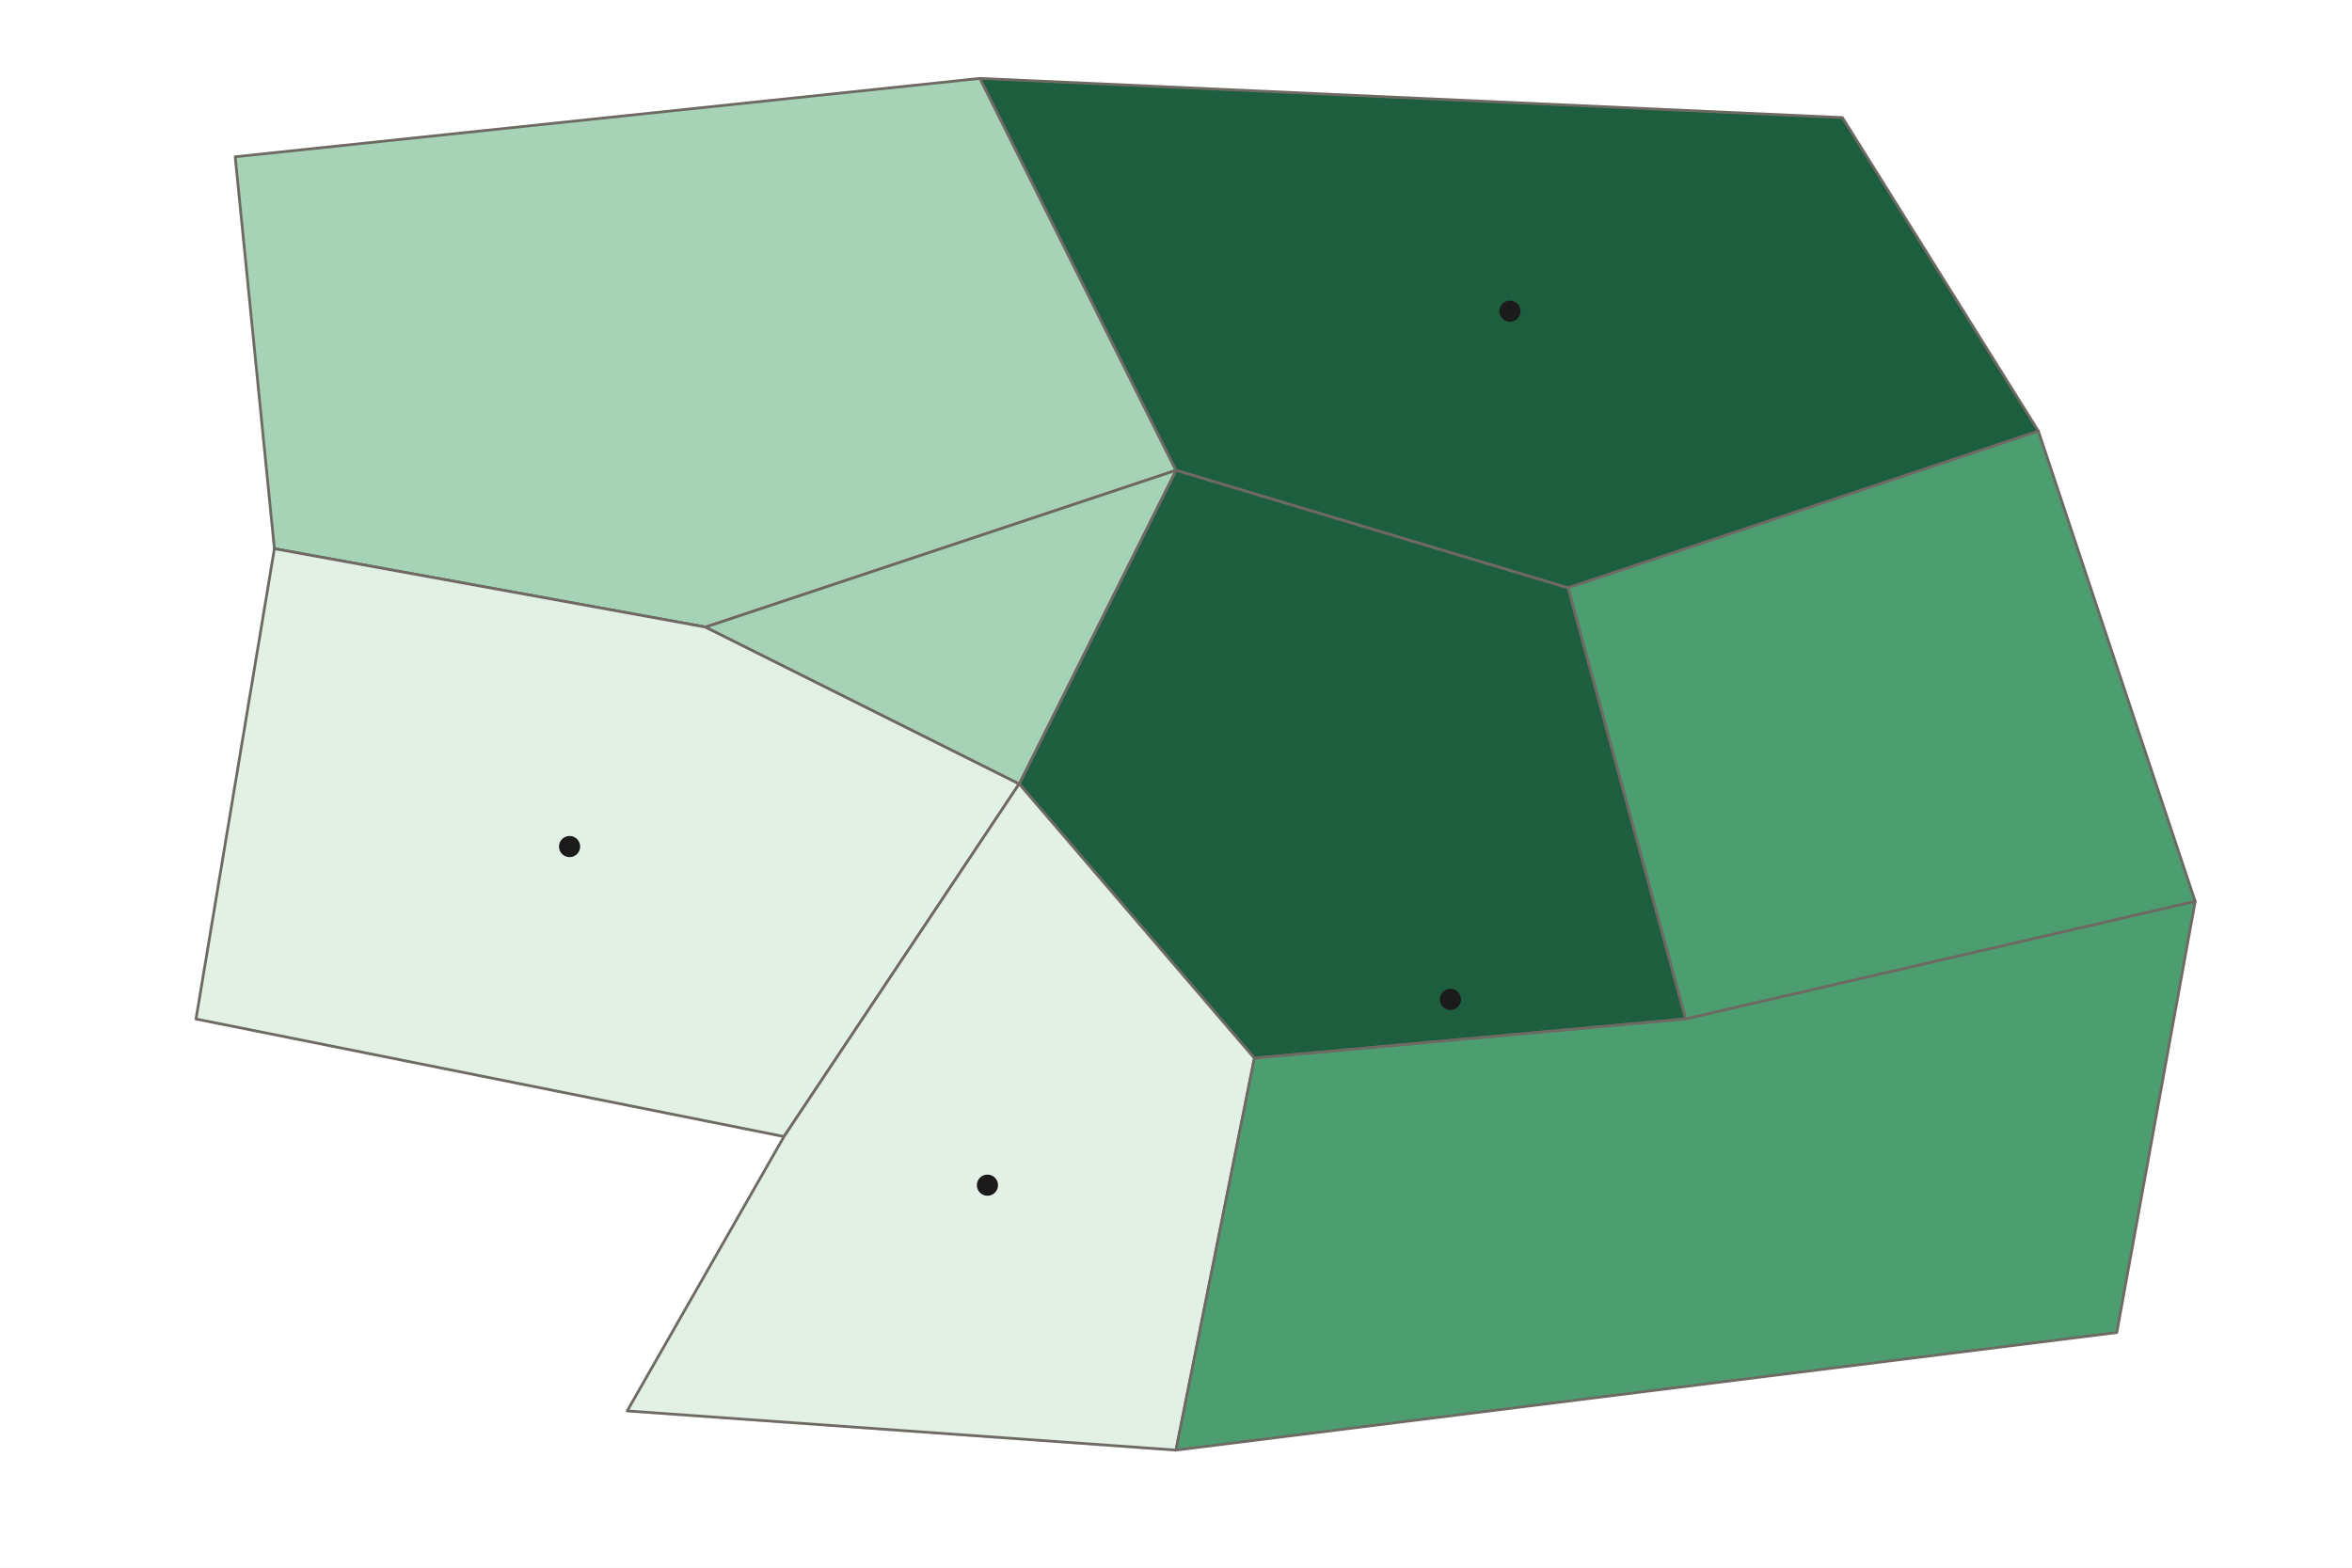
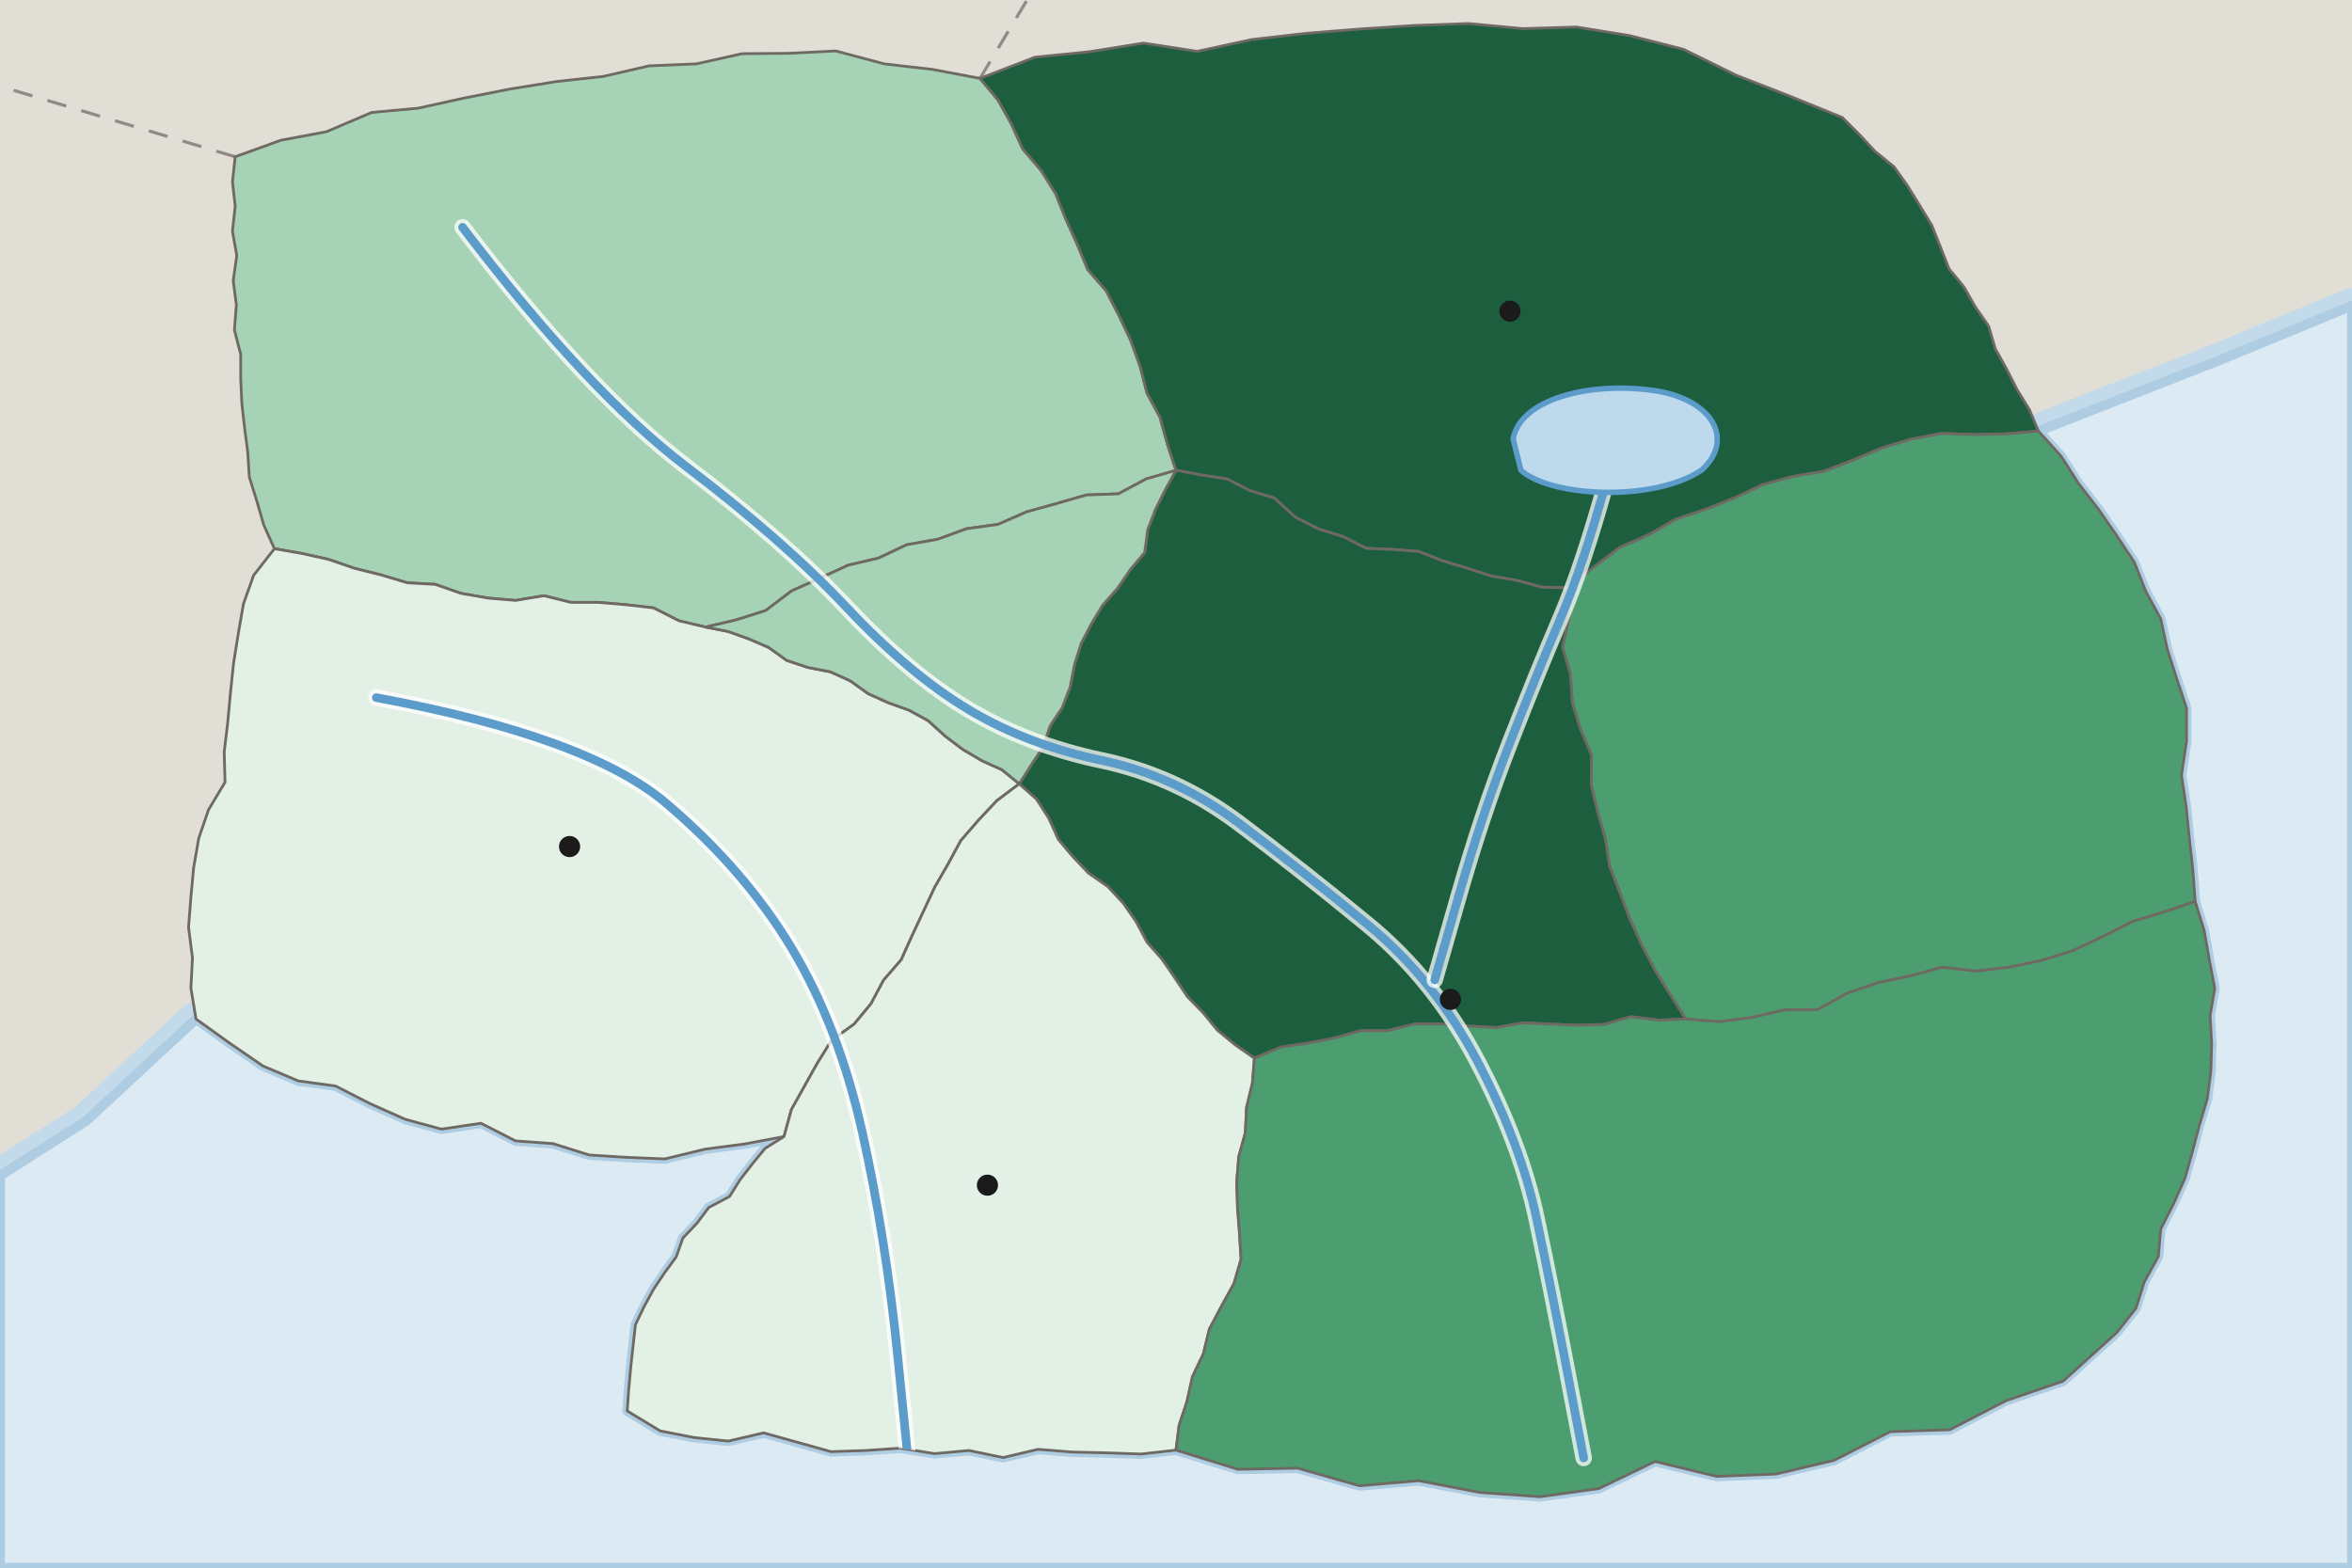
<svg xmlns="http://www.w3.org/2000/svg" viewBox="0 0 600 400" width="600" height="400" role="img" aria-label="Shaded map of the eight provinces of Country A: internet access is highest in the Capital Region and the Lake District and lowest in the Western Uplands and the Southern Forest">
  <defs>
    <pattern id="nd" width="6" height="6" patternUnits="userSpaceOnUse" patternTransform="rotate(45)">
      <rect width="6" height="6" fill="#FFFFFF" />
      <line x1="0" y1="0" x2="0" y2="6" stroke="#9A958C" stroke-width="1.4" />
    </pattern>
  </defs>
-   <rect width="600" height="400" fill="#FFFFFF" />
-   <path d="M60 40L250 20L300 120L180 160L70 140Z" fill="#A6D3B5" stroke="#6E6A63" stroke-width="0.7" stroke-linejoin="round" vector-effect="non-scaling-stroke" />
-   <path d="M250 20L470 30L520 110L400 150L300 120Z" fill="#1D5E3E" stroke="#6E6A63" stroke-width="0.7" stroke-linejoin="round" vector-effect="non-scaling-stroke" />
-   <path d="M520 110L560 230L430 260L400 150Z" fill="#4C9E70" stroke="#6E6A63" stroke-width="0.7" stroke-linejoin="round" vector-effect="non-scaling-stroke" />
-   <path d="M300 120L400 150L430 260L320 270L260 200Z" fill="#1D5E3E" stroke="#6E6A63" stroke-width="0.7" stroke-linejoin="round" vector-effect="non-scaling-stroke" />
-   <path d="M70 140L180 160L260 200L200 290L50 260Z" fill="#E3F0E6" stroke="#6E6A63" stroke-width="0.7" stroke-linejoin="round" vector-effect="non-scaling-stroke" />
-   <path d="M180 160L300 120L260 200Z" fill="#A6D3B5" stroke="#6E6A63" stroke-width="0.7" stroke-linejoin="round" vector-effect="non-scaling-stroke" />
-   <path d="M200 290L260 200L320 270L300 370L160 360Z" fill="#E3F0E6" stroke="#6E6A63" stroke-width="0.7" stroke-linejoin="round" vector-effect="non-scaling-stroke" />
-   <path d="M320 270L430 260L560 230L540 340L300 370Z" fill="#4C9E70" stroke="#6E6A63" stroke-width="0.7" stroke-linejoin="round" vector-effect="non-scaling-stroke" />
+   <rect width="600" height="400" fill="#E1DED6" />
+   <path d="M250 20L262 0" fill="none" stroke="#6E6A63" stroke-width="0.8" stroke-dasharray="5 4" stroke-opacity="0.7" />
+   <path d="M60 40L0 22" fill="none" stroke="#6E6A63" stroke-width="0.8" stroke-dasharray="5 4" stroke-opacity="0.7" />
+   <path d="M600 78L566 92L520 110L525.8 116.4L530.2 123.3L535.3 129.9L540 136.7L544.5 143.5L547.4 150.9L551.2 157.9L552.9 165.7L555.3 173.2L557.8 180.7L557.8 189.1L556.5 197.8L557.7 205.8L558.5 213.8L559.4 221.9L560 230L562.3 237.5L563.6 244.9L565 252.2L563.8 259.1L564.2 266.3L564 273.3L563.1 280.3L561.1 287L559.3 293.8L557.4 300.6L554.5 307.1L551.2 313.6L550.6 320.6L547 327.1L544.9 333.8L540 340L526.3 352.4L511.7 357.4L497.4 364.8L482.2 365.3L467.9 372.6L453.1 376.1L437.9 376.7L422.2 372.9L407.9 379.8L392.9 381.9L377.5 380.8L361.9 377.8L346.8 379.1L331 374.6L315.8 374.9L300 370L291.1 371L282.4 370.7L273.6 370.5L264.8 369.8L255.9 371.9L247.2 370.1L238.4 370.9L229.7 369.5L220.8 370.1L212 370.4L203.4 368L194.8 365.6L185.8 367.7L177.1 366.8L168.4 365.1L160 360L160.4 354.4L160.9 348.9L161.5 343.4L162.1 338L164.3 333.4L166.7 329L169.5 324.8L172.5 320.7L174.2 315.9L177.8 312.1L180.8 308.1L186.1 305.3L188.8 301L191.9 297L195.2 293L200 290L189.9 291.9L179.9 293.2L169.6 295.7L159.9 295.3L150.3 294.7L141.1 291.8L131.5 291.1L122.7 286.6L112.6 288.1L103.4 285.6L94.4 281.6L85.6 277.1L76.1 275.8L67.1 272L58.5 266.1L50 260L22 286L0 300L0 400L600 400Z" fill="#DCEAF4" stroke="#C3DAEA" stroke-width="9" stroke-linejoin="round" />
+   <path d="M600 78L566 92L520 110L525.8 116.4L530.2 123.3L535.3 129.9L540 136.7L544.5 143.5L547.4 150.9L551.2 157.9L552.9 165.7L555.3 173.2L557.8 180.7L557.8 189.1L556.5 197.8L557.7 205.8L558.5 213.8L559.4 221.9L560 230L562.3 237.5L563.6 244.9L565 252.2L563.8 259.1L564.2 266.3L564 273.3L563.1 280.3L561.1 287L559.3 293.8L557.4 300.6L554.5 307.1L551.2 313.6L550.6 320.6L547 327.1L544.9 333.8L540 340L526.3 352.4L511.7 357.4L497.4 364.8L482.2 365.3L467.9 372.6L453.1 376.1L437.9 376.7L422.2 372.9L407.9 379.8L392.9 381.9L377.5 380.8L361.9 377.8L346.8 379.1L331 374.6L315.8 374.9L300 370L291.1 371L282.4 370.7L273.6 370.5L264.8 369.8L255.9 371.9L247.2 370.1L238.4 370.9L229.7 369.5L220.8 370.1L212 370.4L203.4 368L194.8 365.6L185.8 367.7L177.1 366.8L168.4 365.1L160 360L160.4 354.4L160.9 348.9L161.5 343.4L162.1 338L164.3 333.4L166.7 329L169.5 324.8L172.5 320.7L174.2 315.9L177.8 312.1L180.8 308.1L186.1 305.3L188.8 301L191.9 297L195.2 293L200 290L189.9 291.9L179.9 293.2L169.6 295.7L159.9 295.3L150.3 294.7L141.1 291.8L131.5 291.1L122.7 286.6L112.6 288.1L103.4 285.6L94.4 281.6L85.6 277.1L76.1 275.8L67.1 272L58.5 266.1L50 260L22 286L0 300L0 400L600 400Z" fill="#DCEAF4" stroke="#AFCDE2" stroke-width="2.5" stroke-linejoin="round" />
+   <clipPath id="land">
+     <path d="M60 40L71.6 35.8L83.3 33.6L94.8 28.7L106.7 27.6L118.5 25L130.2 22.7L142 20.8L153.9 19.5L165.6 16.8L177.6 16.3L189.3 13.7L201.3 13.6L213.2 13L225.6 16.3L237.8 17.7L250 20L254.6 25.5L258 31.6L260.9 38L265.6 43.5L269.3 49.4L271.9 55.9L274.8 62.3L277.5 68.8L282.2 74.2L285.4 80.4L288.4 86.7L290.8 93.3L292.6 100.3L295.9 106.4L297.8 113.3L300 120L292.4 122.2L285.3 126L277.1 126.3L269.5 128.5L261.9 130.6L254.6 133.8L246.6 134.9L239.2 137.6L231.3 139L224.1 142.4L216.4 144.2L209.2 147.5L201.9 150.8L195.3 155.8L187.7 158.2L180 160L173.2 158.4L166.7 155.1L159.7 154.3L152.7 153.7L145.6 153.7L138.8 152L131.5 153.2L124.5 152.6L117.6 151.4L111 149.1L103.9 148.7L97.2 146.7L90.4 145L83.7 142.7L76.9 141.2L70 140L67.3 134L65.5 127.8L63.6 121.7L63.2 115.4L62.4 109.2L61.7 103L61.4 96.7L61.4 90.4L59.8 84.2L60.3 77.8L59.5 71.6L60.4 65.2L59.3 59L60 52.6L59.3 46.4Z" />
+     <path d="M250 20L264 14.6L277.9 13.2L291.7 11L305.4 13.1L319.3 10.1L333.2 8.5L347 7.4L360.8 6.5L374.6 6L388.4 7.3L402.2 6.9L415.8 9.1L429.5 12.6L442.9 19.2L456.5 24.5L470 30L474.3 34.3L478.4 38.7L483.2 42.6L486.6 47.4L489.7 52.4L492.8 57.5L495 63L497.2 68.6L501 73.2L503.9 78.3L507.3 83.2L509 89L511.9 94.2L514.6 99.5L517.7 104.5L520 110L511.9 110.7L503.6 110.9L495.2 110.6L487.4 112.1L479.8 114.4L472.5 117.5L465.1 120.3L457.2 121.6L449.6 123.7L442.4 127.1L435 130L427.5 132.5L420.5 136.5L413.2 139.7L406.6 144.7L400 150L393.2 149.8L387 148.1L380.5 147L374.3 145L368 143.1L361.9 140.7L355.3 140.2L348.5 139.9L342.6 136.9L336.4 135L330.5 132L325.1 127.1L318.9 125.2L313 122.2L306.5 121.2L300 120L297.8 113.3L295.9 106.4L292.6 100.3L290.8 93.3L288.4 86.7L285.4 80.4L282.2 74.2L277.5 68.8L274.8 62.3L271.9 55.9L269.3 49.4L265.6 43.5L260.9 38L258 31.6L254.6 25.5Z" />
+     <path d="M520 110L525.8 116.4L530.2 123.3L535.3 129.9L540 136.7L544.5 143.5L547.4 150.9L551.2 157.9L552.9 165.7L555.3 173.2L557.8 180.7L557.8 189.1L556.5 197.8L557.7 205.8L558.5 213.8L559.4 221.9L560 230L552.1 232.7L544.1 235.1L536.4 239L528.7 242.6L520.7 245.1L512.5 246.8L504.2 247.8L495.4 246.8L487.4 249L479.2 250.7L471.3 253.4L463.7 257.6L455.1 257.7L447 259.6L438.7 260.7L430 260L426 253.7L422.1 247.4L418.7 240.9L415.7 234.3L413.2 227.7L410.6 221L409.5 213.9L407.5 207L405.9 200.1L406 192.7L403.2 186.1L401.1 179.3L400.6 172L398.6 165.1L400.3 157.3L400 150L406.6 144.7L413.2 139.7L420.5 136.5L427.5 132.5L435 130L442.4 127.1L449.6 123.7L457.2 121.6L465.1 120.3L472.5 117.5L479.8 114.4L487.4 112.1L495.2 110.6L503.6 110.9L511.9 110.7Z" />
+     <path d="M300 120L306.5 121.2L313 122.2L318.9 125.2L325.1 127.1L330.5 132L336.4 135L342.6 136.9L348.5 139.9L355.3 140.2L361.9 140.7L368 143.1L374.3 145L380.5 147L387 148.1L393.2 149.8L400 150L400.3 157.3L398.6 165.1L400.6 172L401.1 179.3L403.2 186.1L406 192.7L405.9 200.1L407.5 207L409.5 213.9L410.6 221L413.2 227.7L415.7 234.3L418.7 240.9L422.1 247.4L426 253.7L430 260L423.1 260.3L416.1 259.4L409.3 261.4L402.4 261.6L395.5 261.3L388.5 261L381.7 262.2L374.7 261.8L367.7 261.3L360.8 261.3L354 263L347.1 263L340.3 264.9L333.5 266.2L326.7 267.2L320 270L315.1 266.6L310.6 262.9L306.9 258.4L302.9 254.3L299.7 249.5L296.4 244.7L292.6 240.4L289.8 235.1L286.5 230.4L282.6 226.2L277.7 222.8L273.7 218.6L270 214.2L267.5 208.7L264.4 203.9L260 200L263 195.3L266.1 190.6L267.9 185.2L271 180.5L273 175.3L274.1 169.6L275.8 164.2L278.4 159.2L281.3 154.4L285.1 150.1L288.3 145.4L292 141L292.8 135.1L294.8 129.9L297.3 124.9Z" />
+     <path d="M70 140L76.9 141.2L83.7 142.7L90.4 145L97.2 146.7L103.9 148.7L111 149.1L117.6 151.4L124.5 152.6L131.5 153.2L138.8 152L145.6 153.7L152.7 153.7L159.7 154.3L166.7 155.1L173.2 158.4L180 160L185.7 161.1L191 163L196.1 165.2L200.7 168.5L206.1 170.3L211.8 171.4L216.9 173.7L221.5 177L226.6 179.3L231.9 181.2L236.8 183.9L241.1 187.8L245.6 191.2L250.5 194.1L255.6 196.4L260 200L254.3 204.3L249.6 209.3L245.1 214.5L241.9 220.4L238.5 226.3L235.6 232.5L232.7 238.7L229.9 244.9L225.4 250.1L222.2 256.1L217.9 261.3L212.1 265.5L208.5 271.3L205.2 277.2L201.9 283.1L200 290L189.9 291.9L179.9 293.2L169.6 295.7L159.9 295.3L150.3 294.7L141.1 291.8L131.5 291.1L122.7 286.6L112.6 288.1L103.4 285.6L94.4 281.6L85.6 277.1L76.1 275.8L67.1 272L58.5 266.1L50 260L48.7 252.1L49.1 244.4L48.1 236.6L48.7 228.9L49.4 221.4L50.7 213.9L53.2 206.6L57.4 199.6L57.2 191.8L58.1 184.3L58.8 176.7L59.6 169.1L60.8 161.6L62.1 154.1L64.7 146.8Z" />
+     <path d="M180 160L187.7 158.2L195.3 155.8L201.9 150.8L209.2 147.5L216.4 144.2L224.1 142.4L231.3 139L239.2 137.6L246.6 134.9L254.6 133.8L261.9 130.6L269.5 128.5L277.1 126.3L285.3 126L292.4 122.2L300 120L297.3 124.9L294.8 129.9L292.8 135.1L292 141L288.3 145.4L285.1 150.1L281.3 154.4L278.4 159.2L275.8 164.2L274.1 169.6L273 175.3L271 180.5L267.9 185.2L266.1 190.6L263 195.3L260 200L255.6 196.4L250.5 194.1L245.6 191.2L241.1 187.8L236.8 183.9L231.9 181.2L226.6 179.3L221.5 177L216.9 173.7L211.8 171.4L206.1 170.3L200.7 168.5L196.1 165.2L191 163L185.7 161.1Z" />
+     <path d="M200 290L201.9 283.1L205.2 277.2L208.5 271.3L212.1 265.5L217.9 261.3L222.2 256.1L225.4 250.1L229.9 244.9L232.7 238.7L235.6 232.5L238.5 226.3L241.9 220.4L245.1 214.5L249.6 209.3L254.3 204.3L260 200L264.4 203.9L267.5 208.7L270 214.2L273.7 218.6L277.7 222.8L282.6 226.2L286.5 230.4L289.8 235.1L292.6 240.4L296.4 244.7L299.7 249.5L302.9 254.3L306.9 258.4L310.6 262.9L315.1 266.6L320 270L319.5 276.4L318 282.6L317.7 289L316 295.2L315.5 301.6L315.7 308.1L316.2 314.7L316.6 321.3L314.8 327.5L311.6 333.3L308.5 339.2L307 345.4L304.2 351.3L302.8 357.6L300.8 363.7L300 370L291.1 371L282.4 370.7L273.6 370.5L264.8 369.8L255.9 371.9L247.2 370.1L238.4 370.9L229.7 369.5L220.8 370.1L212 370.4L203.4 368L194.8 365.6L185.8 367.7L177.1 366.8L168.4 365.1L160 360L160.4 354.4L160.9 348.9L161.5 343.4L162.1 338L164.3 333.4L166.7 329L169.5 324.8L172.5 320.7L174.2 315.9L177.8 312.1L180.8 308.1L186.1 305.3L188.8 301L191.9 297L195.2 293Z" />
+     <path d="M320 270L326.7 267.2L333.5 266.2L340.3 264.9L347.1 263L354 263L360.8 261.3L367.7 261.3L374.7 261.8L381.7 262.2L388.5 261L395.5 261.3L402.4 261.6L409.3 261.4L416.1 259.4L423.1 260.3L430 260L438.7 260.7L447 259.6L455.1 257.7L463.7 257.6L471.3 253.4L479.2 250.7L487.4 249L495.4 246.8L504.2 247.8L512.5 246.8L520.7 245.1L528.7 242.6L536.4 239L544.1 235.1L552.1 232.7L560 230L562.3 237.5L563.6 244.9L565 252.2L563.8 259.1L564.2 266.3L564 273.3L563.1 280.3L561.1 287L559.3 293.8L557.4 300.6L554.5 307.1L551.2 313.6L550.6 320.6L547 327.1L544.9 333.8L540 340L526.3 352.4L511.7 357.4L497.4 364.8L482.2 365.3L467.9 372.6L453.1 376.1L437.9 376.7L422.2 372.9L407.9 379.8L392.9 381.9L377.5 380.8L361.9 377.8L346.8 379.1L331 374.6L315.8 374.9L300 370L300.8 363.7L302.8 357.6L304.2 351.3L307 345.4L308.5 339.2L311.6 333.3L314.8 327.5L316.6 321.3L316.2 314.7L315.7 308.1L315.5 301.6L316 295.2L317.7 289L318 282.6L319.5 276.4Z" />
+   </clipPath>
+   <path d="M60 40L71.6 35.8L83.3 33.6L94.8 28.7L106.7 27.6L118.5 25L130.2 22.7L142 20.8L153.9 19.5L165.6 16.8L177.6 16.3L189.3 13.7L201.3 13.6L213.2 13L225.6 16.3L237.8 17.7L250 20L254.6 25.5L258 31.6L260.9 38L265.6 43.5L269.3 49.4L271.9 55.9L274.8 62.3L277.5 68.8L282.2 74.2L285.4 80.4L288.4 86.7L290.8 93.3L292.6 100.3L295.9 106.4L297.8 113.3L300 120L292.4 122.2L285.3 126L277.1 126.3L269.5 128.5L261.9 130.6L254.6 133.8L246.6 134.9L239.2 137.6L231.3 139L224.1 142.4L216.4 144.2L209.2 147.5L201.9 150.8L195.3 155.8L187.7 158.2L180 160L173.2 158.4L166.7 155.1L159.7 154.3L152.7 153.7L145.6 153.7L138.8 152L131.5 153.2L124.5 152.6L117.6 151.4L111 149.1L103.9 148.7L97.2 146.7L90.4 145L83.7 142.7L76.9 141.2L70 140L67.3 134L65.5 127.8L63.6 121.7L63.2 115.4L62.4 109.2L61.7 103L61.4 96.7L61.4 90.4L59.8 84.2L60.3 77.8L59.5 71.6L60.4 65.2L59.3 59L60 52.6L59.3 46.4Z" fill="#A6D3B5" stroke="#6E6A63" stroke-width="0.7" stroke-linejoin="round" vector-effect="non-scaling-stroke" />
+   <path d="M250 20L264 14.6L277.9 13.2L291.7 11L305.4 13.1L319.3 10.1L333.2 8.5L347 7.4L360.8 6.5L374.6 6L388.4 7.3L402.2 6.9L415.8 9.1L429.5 12.6L442.9 19.2L456.5 24.5L470 30L474.3 34.3L478.4 38.7L483.2 42.6L486.6 47.4L489.7 52.4L492.8 57.5L495 63L497.2 68.6L501 73.2L503.9 78.3L507.3 83.2L509 89L511.9 94.2L514.6 99.5L517.7 104.5L520 110L511.9 110.7L503.6 110.9L495.2 110.6L487.4 112.1L479.8 114.4L472.5 117.5L465.1 120.3L457.2 121.6L449.6 123.7L442.4 127.1L435 130L427.5 132.5L420.5 136.5L413.2 139.7L406.6 144.7L400 150L393.2 149.8L387 148.1L380.5 147L374.3 145L368 143.1L361.9 140.7L355.3 140.2L348.5 139.9L342.6 136.9L336.4 135L330.5 132L325.1 127.1L318.9 125.2L313 122.2L306.5 121.2L300 120L297.8 113.3L295.9 106.4L292.6 100.3L290.8 93.3L288.4 86.7L285.4 80.4L282.2 74.2L277.5 68.8L274.8 62.3L271.9 55.9L269.3 49.4L265.6 43.5L260.9 38L258 31.6L254.6 25.5Z" fill="#1D5E3E" stroke="#6E6A63" stroke-width="0.7" stroke-linejoin="round" vector-effect="non-scaling-stroke" />
+   <path d="M520 110L525.8 116.4L530.2 123.3L535.3 129.9L540 136.7L544.5 143.5L547.4 150.9L551.2 157.9L552.9 165.7L555.3 173.2L557.8 180.7L557.8 189.1L556.5 197.8L557.7 205.8L558.5 213.8L559.4 221.9L560 230L552.1 232.7L544.1 235.1L536.4 239L528.7 242.6L520.7 245.1L512.5 246.8L504.2 247.8L495.4 246.8L487.4 249L479.2 250.7L471.3 253.4L463.7 257.6L455.1 257.7L447 259.6L438.7 260.7L430 260L426 253.7L422.1 247.4L418.7 240.9L415.7 234.3L413.2 227.7L410.6 221L409.5 213.9L407.5 207L405.9 200.1L406 192.7L403.2 186.1L401.1 179.3L400.6 172L398.6 165.1L400.3 157.3L400 150L406.6 144.7L413.2 139.7L420.5 136.5L427.5 132.5L435 130L442.4 127.1L449.6 123.7L457.2 121.6L465.1 120.3L472.5 117.5L479.8 114.4L487.4 112.1L495.2 110.6L503.6 110.9L511.9 110.7Z" fill="#4C9E70" stroke="#6E6A63" stroke-width="0.7" stroke-linejoin="round" vector-effect="non-scaling-stroke" />
+   <path d="M300 120L306.5 121.2L313 122.2L318.9 125.2L325.1 127.1L330.5 132L336.4 135L342.6 136.9L348.5 139.9L355.3 140.2L361.9 140.7L368 143.1L374.3 145L380.5 147L387 148.1L393.2 149.8L400 150L400.3 157.3L398.6 165.1L400.6 172L401.1 179.3L403.2 186.1L406 192.7L405.9 200.1L407.5 207L409.5 213.9L410.6 221L413.2 227.7L415.7 234.3L418.7 240.9L422.1 247.4L426 253.7L430 260L423.1 260.3L416.1 259.4L409.3 261.4L402.4 261.6L395.5 261.3L388.5 261L381.7 262.2L374.7 261.8L367.7 261.3L360.8 261.3L354 263L347.1 263L340.3 264.9L333.5 266.2L326.7 267.2L320 270L315.1 266.6L310.6 262.9L306.9 258.4L302.9 254.3L299.7 249.5L296.4 244.7L292.6 240.4L289.8 235.1L286.5 230.4L282.6 226.2L277.7 222.8L273.7 218.6L270 214.2L267.5 208.7L264.4 203.9L260 200L263 195.3L266.1 190.6L267.9 185.2L271 180.5L273 175.3L274.1 169.6L275.8 164.2L278.4 159.2L281.3 154.4L285.1 150.1L288.3 145.4L292 141L292.8 135.1L294.8 129.9L297.3 124.9Z" fill="#1D5E3E" stroke="#6E6A63" stroke-width="0.7" stroke-linejoin="round" vector-effect="non-scaling-stroke" />
+   <path d="M70 140L76.9 141.2L83.7 142.7L90.4 145L97.2 146.7L103.9 148.7L111 149.1L117.6 151.4L124.5 152.6L131.5 153.2L138.8 152L145.6 153.7L152.7 153.7L159.7 154.3L166.7 155.1L173.2 158.4L180 160L185.7 161.1L191 163L196.1 165.2L200.7 168.5L206.1 170.3L211.8 171.4L216.9 173.7L221.5 177L226.6 179.3L231.9 181.2L236.8 183.9L241.1 187.8L245.6 191.2L250.5 194.1L255.6 196.4L260 200L254.3 204.3L249.6 209.3L245.1 214.5L241.9 220.4L238.5 226.3L235.6 232.5L232.7 238.7L229.9 244.9L225.4 250.1L222.2 256.1L217.9 261.3L212.1 265.5L208.5 271.3L205.2 277.2L201.9 283.1L200 290L189.9 291.9L179.9 293.2L169.6 295.7L159.9 295.3L150.3 294.7L141.1 291.8L131.5 291.1L122.7 286.6L112.6 288.1L103.4 285.6L94.4 281.6L85.6 277.1L76.1 275.8L67.1 272L58.5 266.1L50 260L48.7 252.1L49.1 244.4L48.1 236.6L48.7 228.9L49.4 221.4L50.7 213.9L53.2 206.6L57.4 199.6L57.2 191.8L58.1 184.3L58.8 176.7L59.6 169.1L60.8 161.6L62.1 154.1L64.7 146.8Z" fill="#E3F0E6" stroke="#6E6A63" stroke-width="0.7" stroke-linejoin="round" vector-effect="non-scaling-stroke" />
+   <path d="M180 160L187.7 158.2L195.3 155.8L201.9 150.8L209.2 147.5L216.4 144.2L224.1 142.4L231.3 139L239.2 137.6L246.6 134.9L254.6 133.8L261.9 130.6L269.5 128.5L277.1 126.3L285.3 126L292.4 122.2L300 120L297.3 124.9L294.8 129.9L292.8 135.1L292 141L288.3 145.4L285.1 150.1L281.3 154.4L278.4 159.2L275.8 164.2L274.1 169.6L273 175.3L271 180.5L267.9 185.2L266.1 190.6L263 195.3L260 200L255.6 196.4L250.5 194.1L245.6 191.2L241.1 187.8L236.8 183.9L231.9 181.2L226.6 179.3L221.5 177L216.9 173.7L211.8 171.4L206.1 170.3L200.7 168.5L196.1 165.2L191 163L185.7 161.1Z" fill="#A6D3B5" stroke="#6E6A63" stroke-width="0.7" stroke-linejoin="round" vector-effect="non-scaling-stroke" />
+   <path d="M200 290L201.9 283.1L205.2 277.2L208.5 271.3L212.1 265.5L217.9 261.3L222.2 256.1L225.4 250.1L229.9 244.9L232.7 238.7L235.6 232.5L238.5 226.3L241.9 220.4L245.1 214.5L249.6 209.3L254.3 204.3L260 200L264.4 203.9L267.5 208.7L270 214.2L273.7 218.6L277.7 222.8L282.6 226.2L286.5 230.4L289.8 235.1L292.6 240.4L296.4 244.7L299.7 249.5L302.9 254.3L306.9 258.4L310.6 262.9L315.1 266.6L320 270L319.5 276.4L318 282.6L317.7 289L316 295.2L315.5 301.6L315.7 308.1L316.2 314.7L316.6 321.3L314.8 327.5L311.6 333.3L308.5 339.2L307 345.4L304.2 351.3L302.8 357.6L300.8 363.7L300 370L291.1 371L282.4 370.7L273.6 370.5L264.8 369.8L255.9 371.9L247.2 370.1L238.4 370.9L229.7 369.5L220.8 370.1L212 370.4L203.4 368L194.8 365.6L185.8 367.7L177.1 366.8L168.4 365.1L160 360L160.4 354.4L160.9 348.9L161.5 343.4L162.1 338L164.3 333.4L166.7 329L169.5 324.8L172.5 320.7L174.2 315.9L177.8 312.1L180.8 308.1L186.1 305.3L188.8 301L191.9 297L195.2 293Z" fill="#E3F0E6" stroke="#6E6A63" stroke-width="0.7" stroke-linejoin="round" vector-effect="non-scaling-stroke" />
+   <path d="M320 270L326.7 267.2L333.5 266.2L340.3 264.9L347.1 263L354 263L360.8 261.3L367.7 261.3L374.7 261.8L381.7 262.2L388.5 261L395.5 261.3L402.4 261.6L409.3 261.4L416.1 259.4L423.1 260.3L430 260L438.7 260.7L447 259.6L455.1 257.7L463.7 257.6L471.3 253.4L479.2 250.7L487.4 249L495.4 246.8L504.2 247.8L512.5 246.8L520.7 245.1L528.7 242.6L536.4 239L544.1 235.1L552.1 232.7L560 230L562.3 237.5L563.6 244.9L565 252.2L563.8 259.1L564.2 266.3L564 273.3L563.1 280.3L561.1 287L559.3 293.8L557.4 300.6L554.5 307.1L551.2 313.6L550.6 320.6L547 327.1L544.9 333.8L540 340L526.3 352.4L511.7 357.4L497.4 364.8L482.2 365.3L467.9 372.6L453.1 376.1L437.9 376.7L422.2 372.9L407.9 379.8L392.9 381.9L377.5 380.8L361.9 377.8L346.8 379.1L331 374.6L315.8 374.9L300 370L300.8 363.7L302.8 357.6L304.2 351.3L307 345.4L308.5 339.2L311.6 333.3L314.8 327.5L316.6 321.3L316.2 314.7L315.7 308.1L315.5 301.6L316 295.2L317.7 289L318 282.6L319.5 276.4Z" fill="#4C9E70" stroke="#6E6A63" stroke-width="0.7" stroke-linejoin="round" vector-effect="non-scaling-stroke" />
+   <g clip-path="url(#land)">
+     <path d="M118 58Q150 100 175 119Q200 138 216 155Q232 172 247 181Q262 190 281 194Q300 198 316 210Q332 222 349 236Q366 250 377 271Q388 292 392 311Q396 330 400 351L404 372" fill="none" stroke="#FFFFFF" stroke-opacity="0.75" stroke-width="4.2" stroke-linecap="round" />
+     <path d="M118 58Q150 100 175 119Q200 138 216 155Q232 172 247 181Q262 190 281 194Q300 198 316 210Q332 222 349 236Q366 250 377 271Q388 292 392 311Q396 330 400 351L404 372" fill="none" stroke="#5C9CCB" stroke-width="2.2" stroke-linecap="round" />
+     <path d="M410 122Q404 144 398 158Q392 172 385 190Q378 208 372 229L366 250" fill="none" stroke="#FFFFFF" stroke-opacity="0.75" stroke-width="4.2" stroke-linecap="round" />
+     <path d="M410 122Q404 144 398 158Q392 172 385 190Q378 208 372 229L366 250" fill="none" stroke="#5C9CCB" stroke-width="2.2" stroke-linecap="round" />
+     <path d="M96 178Q150 188 170 205Q190 222 202 242Q214 262 220 289Q226 316 229 346L232 376" fill="none" stroke="#FFFFFF" stroke-opacity="0.75" stroke-width="4.2" stroke-linecap="round" />
+     <path d="M96 178Q150 188 170 205Q190 222 202 242Q214 262 220 289Q226 316 229 346L232 376" fill="none" stroke="#5C9CCB" stroke-width="2.2" stroke-linecap="round" />
+     <path d="M386 112C388 101 408 97 424 100C438 103 442 113 434 120C422 128 396 127 388 120Z" fill="#BFD9EC" stroke="#5C9CCB" stroke-width="1.4" />
+   </g>
  <circle cx="370" cy="255" r="2.7" fill="#1B1B1B" />
  <circle cx="145.3" cy="216" r="2.7" fill="#1B1B1B" />
  <circle cx="251.9" cy="302.4" r="2.7" fill="#1B1B1B" />
  <circle cx="385.2" cy="79.4" r="2.7" fill="#1B1B1B" />
</svg>
